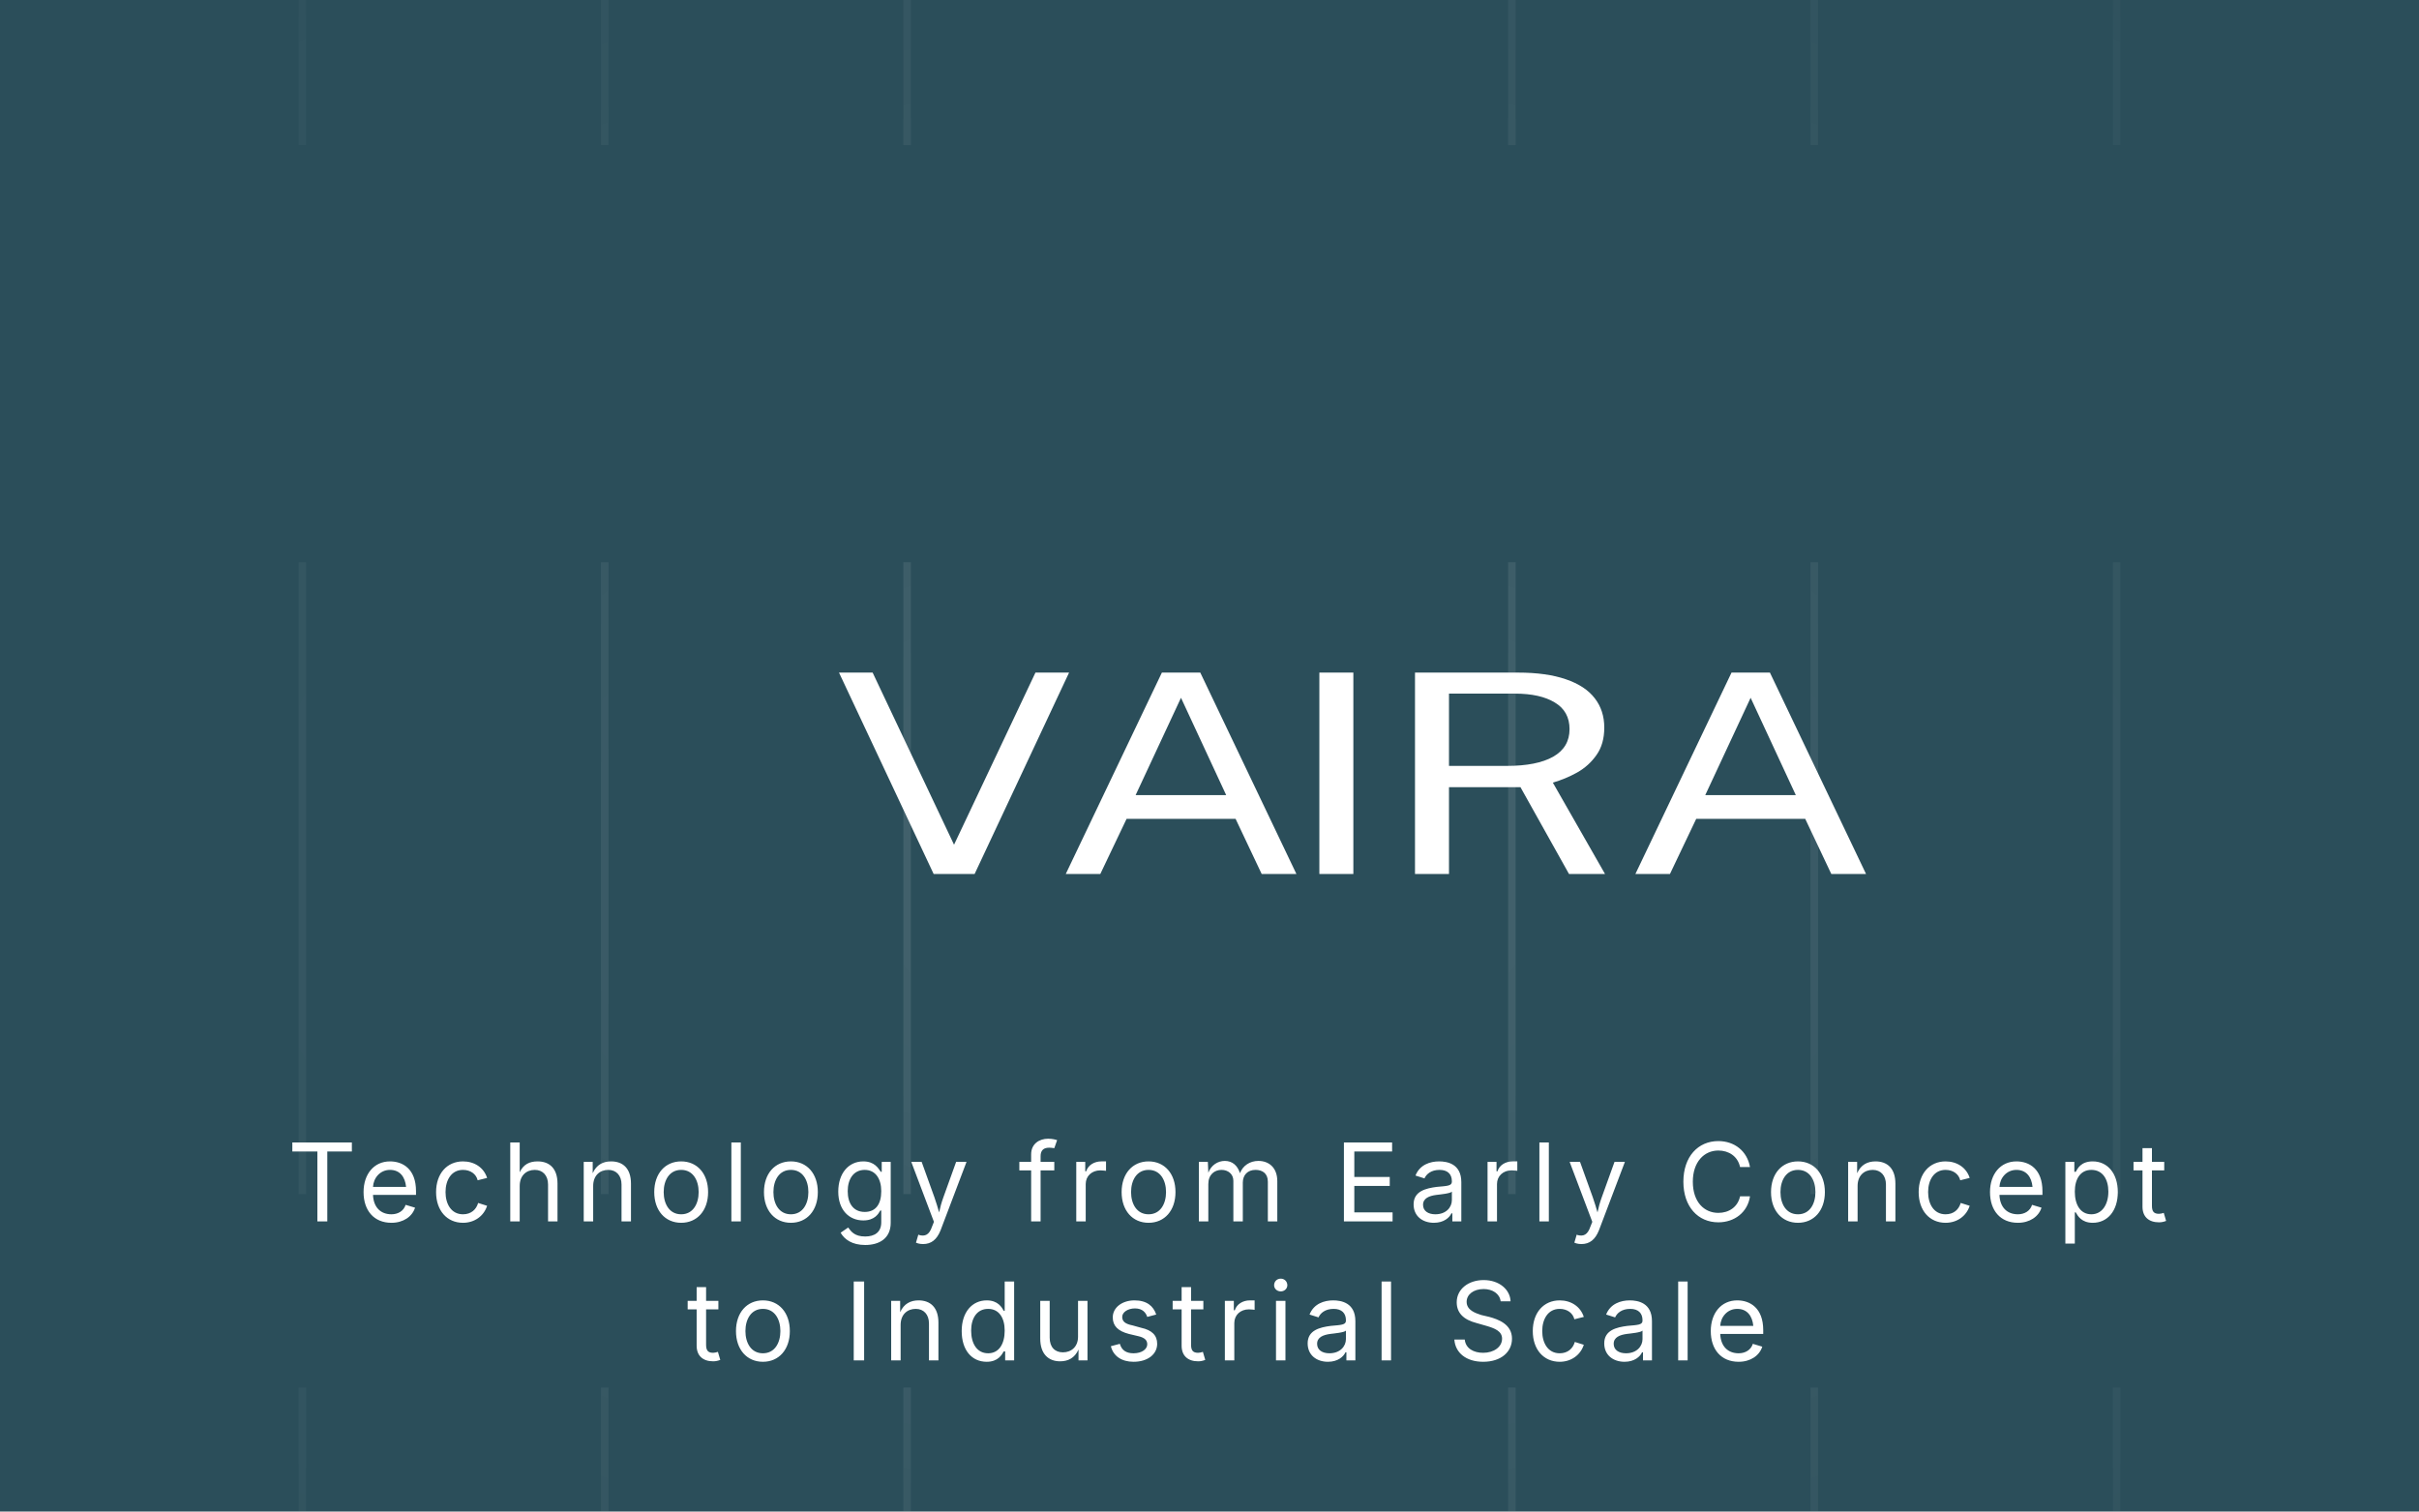
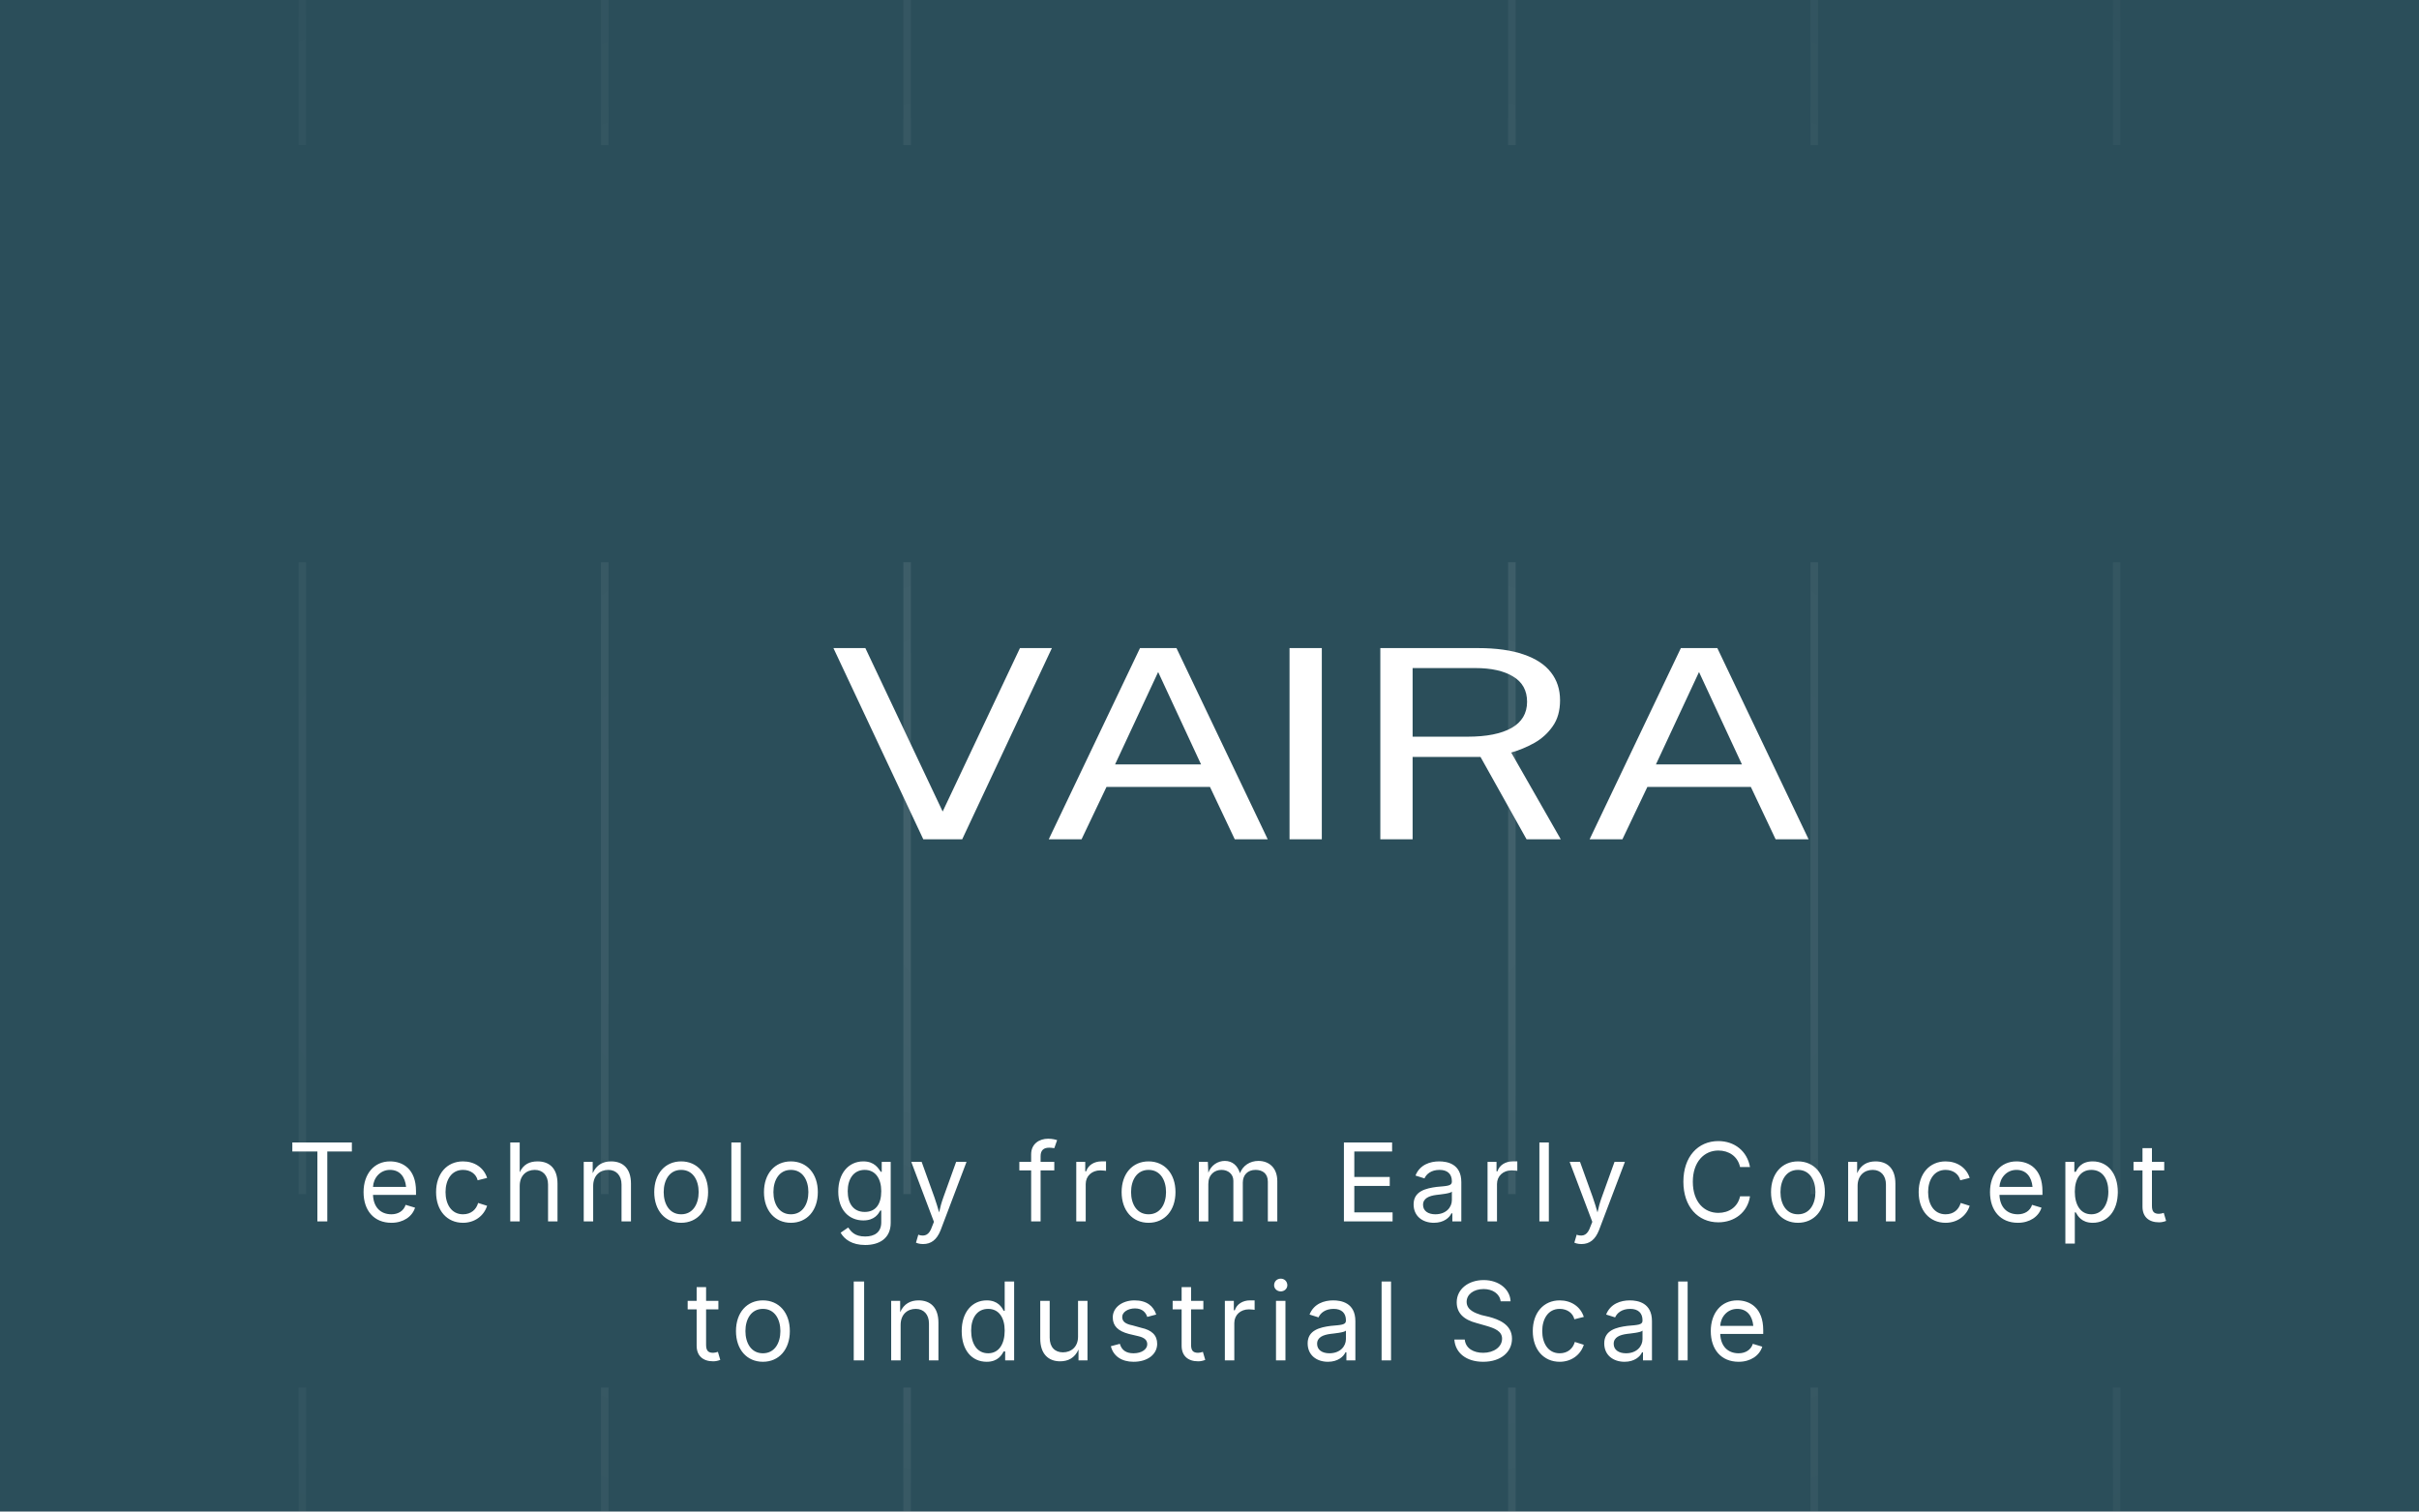
<svg xmlns="http://www.w3.org/2000/svg" width="80mm" height="50mm" viewBox="0 0 80 50">
  <style>
    text {
      font-family: -apple-system, system-ui, "Public Sans", sans-serif;
    }
  </style>
  <rect width="80" height="50" fill="#2B4E5A" />
  <defs>
    <linearGradient id="vfade" x1="0" y1="0" x2="0" y2="1">
      <stop offset="0%" stop-color="rgba(255,255,255,0.05)" />
      <stop offset="35%" stop-color="rgba(255,255,255,0.20)" />
      <stop offset="65%" stop-color="rgba(255,255,255,0.20)" />
      <stop offset="100%" stop-color="rgba(255,255,255,0.05)" />
    </linearGradient>
    <radialGradient id="radialMask" cx="0.5" cy="0.58" r="0.75" fx="0.5" fy="0.58">
      <stop offset="0%" stop-color="white" stop-opacity="1.0" />
      <stop offset="55%" stop-color="white" stop-opacity="0.55" />
      <stop offset="100%" stop-color="white" stop-opacity="0.25" />
    </radialGradient>
    <mask id="gridMask">
      <rect width="80" height="50" fill="url(#radialMask)" />
    </mask>
  </defs>
  <g stroke-width="0.25" mask="url(#gridMask)">
    <line x1="10" y1="0" x2="10" y2="4.8" stroke="rgba(255,255,255,0.08)" />
    <line x1="10" y1="18.6" x2="10" y2="39.5" stroke="rgba(255,255,255,0.08)" />
    <line x1="10" y1="45.9" x2="10" y2="50" stroke="rgba(255,255,255,0.08)" />
    <line x1="20" y1="0" x2="20" y2="4.8" stroke="rgba(255,255,255,0.10)" />
    <line x1="20" y1="18.6" x2="20" y2="39.5" stroke="rgba(255,255,255,0.10)" />
    <line x1="20" y1="45.9" x2="20" y2="50" stroke="rgba(255,255,255,0.10)" />
    <line x1="30" y1="0" x2="30" y2="4.8" stroke="rgba(255,255,255,0.12)" />
    <line x1="30" y1="18.6" x2="30" y2="39.5" stroke="rgba(255,255,255,0.12)" />
    <line x1="30" y1="45.9" x2="30" y2="50" stroke="rgba(255,255,255,0.12)" />
    <line x1="40" y1="0" x2="40" y2="4.8" stroke="url(#vfade)" stroke-opacity="0.28" />
    <line x1="40" y1="18.6" x2="40" y2="39.5" stroke="url(#vfade)" stroke-opacity="0.28" />
    <line x1="40" y1="45.9" x2="40" y2="50" stroke="url(#vfade)" stroke-opacity="0.28" />
    <line x1="50" y1="0" x2="50" y2="4.8" stroke="rgba(255,255,255,0.12)" />
    <line x1="50" y1="18.6" x2="50" y2="39.5" stroke="rgba(255,255,255,0.12)" />
    <line x1="50" y1="45.9" x2="50" y2="50" stroke="rgba(255,255,255,0.12)" />
    <line x1="60" y1="0" x2="60" y2="4.8" stroke="rgba(255,255,255,0.10)" />
    <line x1="60" y1="18.6" x2="60" y2="39.5" stroke="rgba(255,255,255,0.10)" />
    <line x1="60" y1="45.9" x2="60" y2="50" stroke="rgba(255,255,255,0.10)" />
    <line x1="70" y1="0" x2="70" y2="4.8" stroke="rgba(255,255,255,0.08)" />
    <line x1="70" y1="18.6" x2="70" y2="39.5" stroke="rgba(255,255,255,0.08)" />
    <line x1="70" y1="45.9" x2="70" y2="50" stroke="rgba(255,255,255,0.08)" />
  </g>
  <g transform="translate(40.6,17.2)">
-     <g transform="translate(-16.5,-11) scale(0.198)">
+     <g transform="translate(-16.5,-11) scale(0.188)">
      <g transform="translate(7,16) scale(1.01)">
        <path fill="#FFFFFF" d="M 26.958,97.72 11.307,64.411 h 5.561 L 30.331,92.882 43.794,64.411 h 5.561 L 33.735,97.72 Z m 21.85,0 15.894,-33.308 h 6.352 L 86.948,97.72 H 81.205 L 76.889,88.598 h -18.022 l -4.346,9.122 z M 60.357,84.682 H 75.339 L 67.863,68.58 Z M 90.746,97.72 V 64.411 h 5.622 v 33.308 z m 15.815,0 V 64.411 h 17.019 q 4.741,0 7.932,1.106 3.191,1.083 4.771,3.133 1.58,2.027 1.58,4.86 0,2.718 -1.276,4.515 -1.246,1.797 -3.191,2.902 -1.945,1.083 -4.042,1.682 l 8.631,15.111 h -5.957 l -8.023,-14.351 h -11.822 v 14.351 z m 5.622,-17.875 h 9.573 q 4.954,0 7.658,-1.52 2.705,-1.543 2.705,-4.561 0,-2.948 -2.431,-4.4 -2.401,-1.474 -6.595,-1.474 h -10.91 z m 30.828,17.875 15.894,-33.308 h 6.352 l 15.894,33.308 h -5.744 L 171.093,88.598 h -18.022 l -4.346,9.122 z m 11.548,-13.038 h 14.983 l -7.476,-16.101 z" />
      </g>
    </g>
  </g>
  <text x="40.6" y="40.4" font-size="3.6" fill="#FFFFFF" text-anchor="middle" letter-spacing="0.3">
    Technology from Early Concept
  </text>
  <text x="40.6" y="45.0" font-size="3.6" fill="#FFFFFF" text-anchor="middle" letter-spacing="0.3">
    to Industrial Scale
  </text>
</svg>
